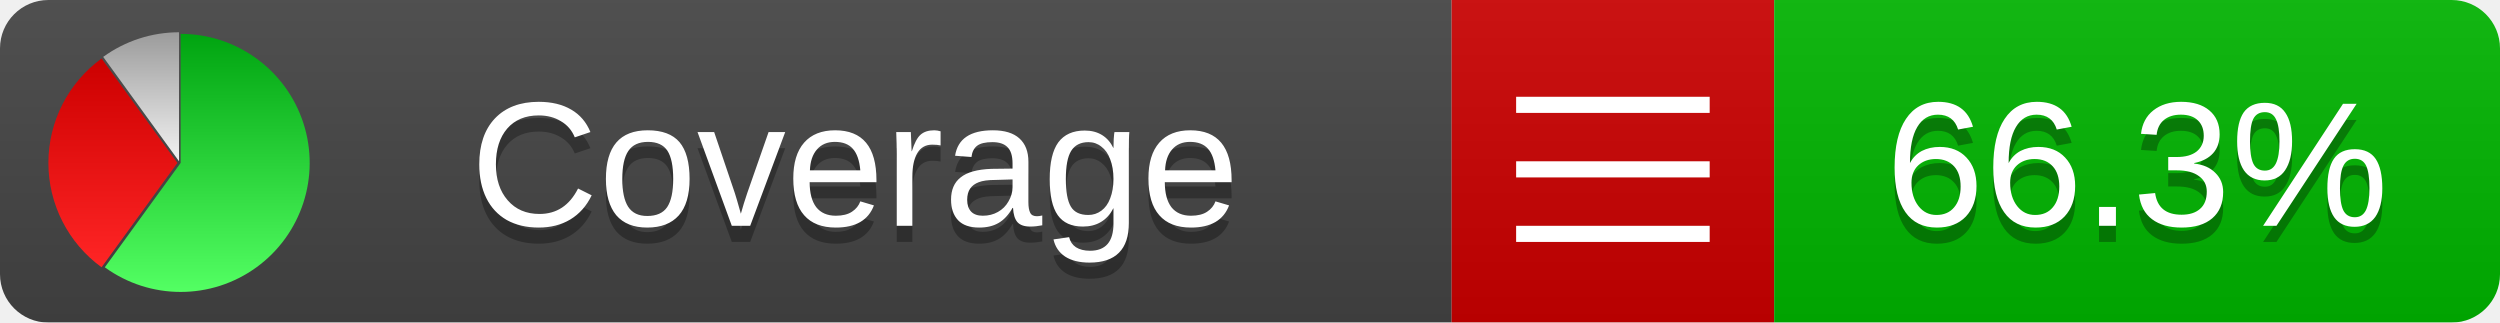
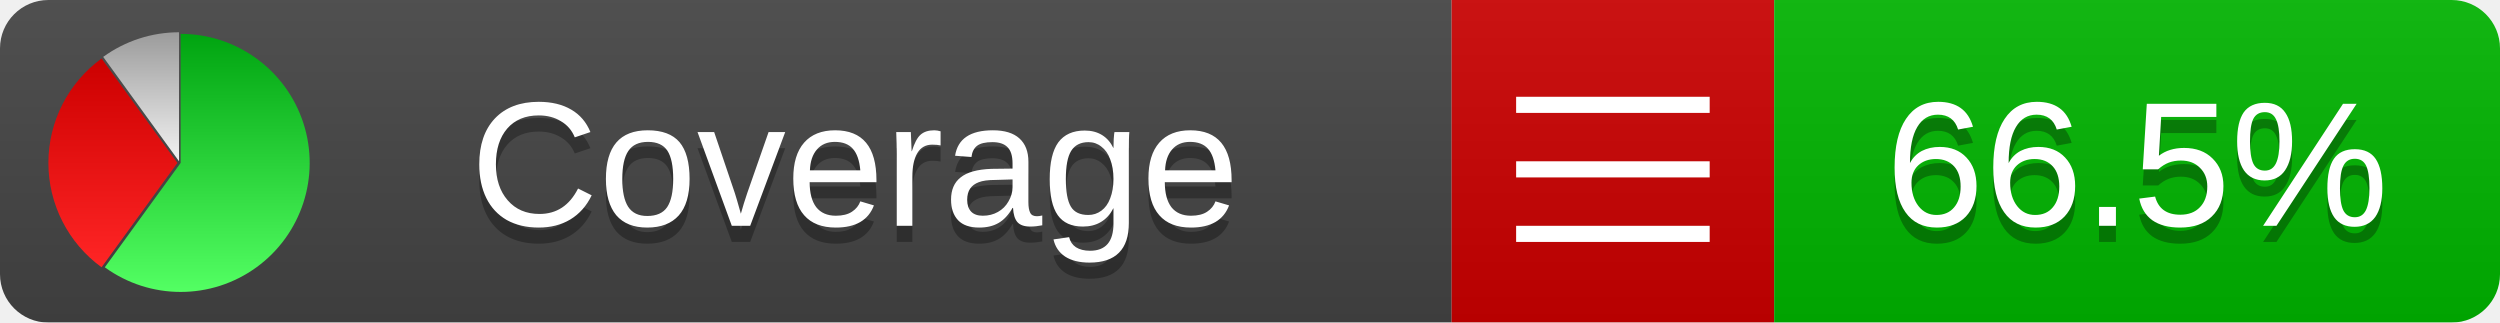
<svg xmlns="http://www.w3.org/2000/svg" xmlns:xlink="http://www.w3.org/1999/xlink" width="155" height="20">
  <style type="text/css">
          
            @keyframes fadeout {
              0 % { visibility: visible; opacity: 1; }
              40% { visibility: visible; opacity: 1; }
              50% { visibility: hidden; opacity: 0; }
              90% { visibility: hidden; opacity: 0; }
              100% { visibility: visible; opacity: 1; }
            }
            @keyframes fadein {
              0% { visibility: hidden; opacity: 0; }
              40% { visibility: hidden; opacity: 0; }
              50% { visibility: visible; opacity: 1; }
              90% { visibility: visible; opacity: 1; }
              100% { visibility: hidden; opacity: 0; }
            }
            .linecoverage {
                animation-duration: 10s;
                animation-name: fadeout;
                animation-iteration-count: infinite;
            }
            .branchcoverage {
                animation-duration: 10s;
                animation-name: fadein;
                animation-iteration-count: infinite;
            }
          
    </style>
  <defs>
    <linearGradient id="gradient" x2="0" y2="100%">
      <stop offset="0" stop-color="#bbb" stop-opacity=".1" />
      <stop offset="1" stop-opacity=".1" />
    </linearGradient>
    <linearGradient id="green" x2="0" y2="100%">
      <stop offset="0" stop-color="#00A410" />
      <stop offset="1" stop-color="#53FF63" />
    </linearGradient>
    <linearGradient id="red" x2="0" y2="100%">
      <stop offset="0" stop-color="#C00" />
      <stop offset="1" stop-color="#FF2525" />
    </linearGradient>
    <linearGradient id="gray" x2="0" y2="100%">
      <stop offset="0" stop-color="#9B9B9B" />
      <stop offset="1" stop-color="#F3F3F3" />
    </linearGradient>
    <mask id="mask">
      <rect width="155" height="20" rx="3" fill="#fff" />
    </mask>
    <g id="icon">
      <path style="fill:url(#green);" d="M205,202.5 l0,-200 a200,200 0 1,1 -117.558,361.803 z" />
      <path style="fill:url(#red);" d="M200,202.5 l-117.558,161.803 a200,200 0 0,1 0,-323.607 z" />
      <path style="fill:url(#gray);" d="M202.5,200 l-117.558,-161.803 a200,200 0 0,1 117.558,-38.196 z" />
    </g>
  </defs>
  <g mask="url(#mask)">
    <rect x="0" y="0" width="90" height="20" fill="#444" />
    <rect x="90" y="0" width="20" height="20" fill="#c00" />
    <rect x="110" y="0" width="45" height="20" fill="#00B600" />
    <rect x="0" y="0" width="155" height="20" fill="url(#gradient)" />
  </g>
  <g>
    <path class="" stroke="#fff" d="M94 6.5 h12 M94 10.5 h12 M94 14.5 h12" />
  </g>
  <g fill="#fff" text-anchor="middle" font-family="Verdana,Arial,Geneva,sans-serif" font-size="11">
    <a xlink:href="https://github.com/danielpalme/ReportGenerator" target="_top">
      <use xlink:href="#icon" transform="translate(3,2) scale(.04)" />
    </a>
    <text x="53" y="15" fill="#010101" fill-opacity=".3">Coverage</text>
    <text x="53" y="14" fill="#fff">Coverage</text>
-     <text class="" x="132.5" y="15" fill="#010101" fill-opacity=".3">66.3%</text>
-     <text class="" x="132.5" y="14">66.3%</text>
+     <text class="" x="132.5" y="15" fill="#010101" fill-opacity=".3">66.5%</text>
+     <text class="" x="132.5" y="14">66.5%</text>
  </g>
  <g>
    <rect class="" x="90" y="0" width="65" height="20" fill-opacity="0" />
  </g>
</svg>
